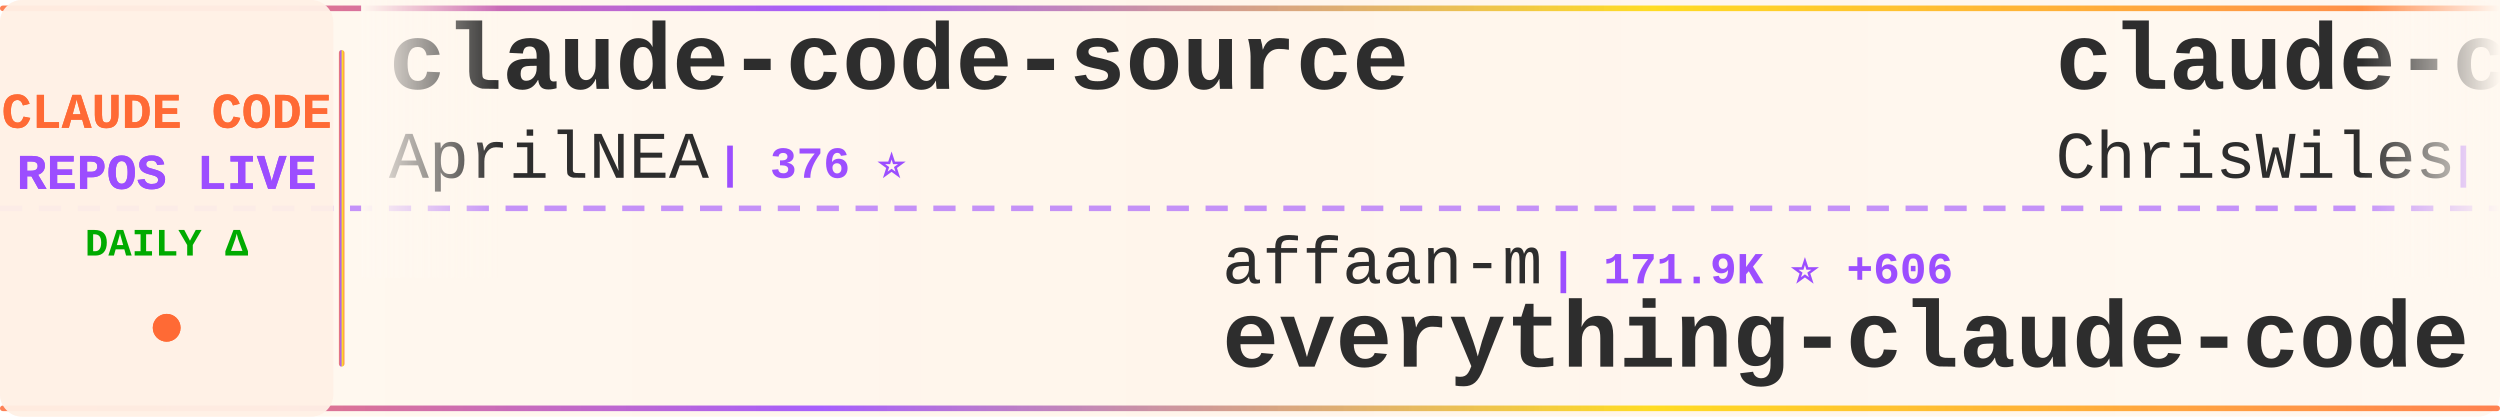
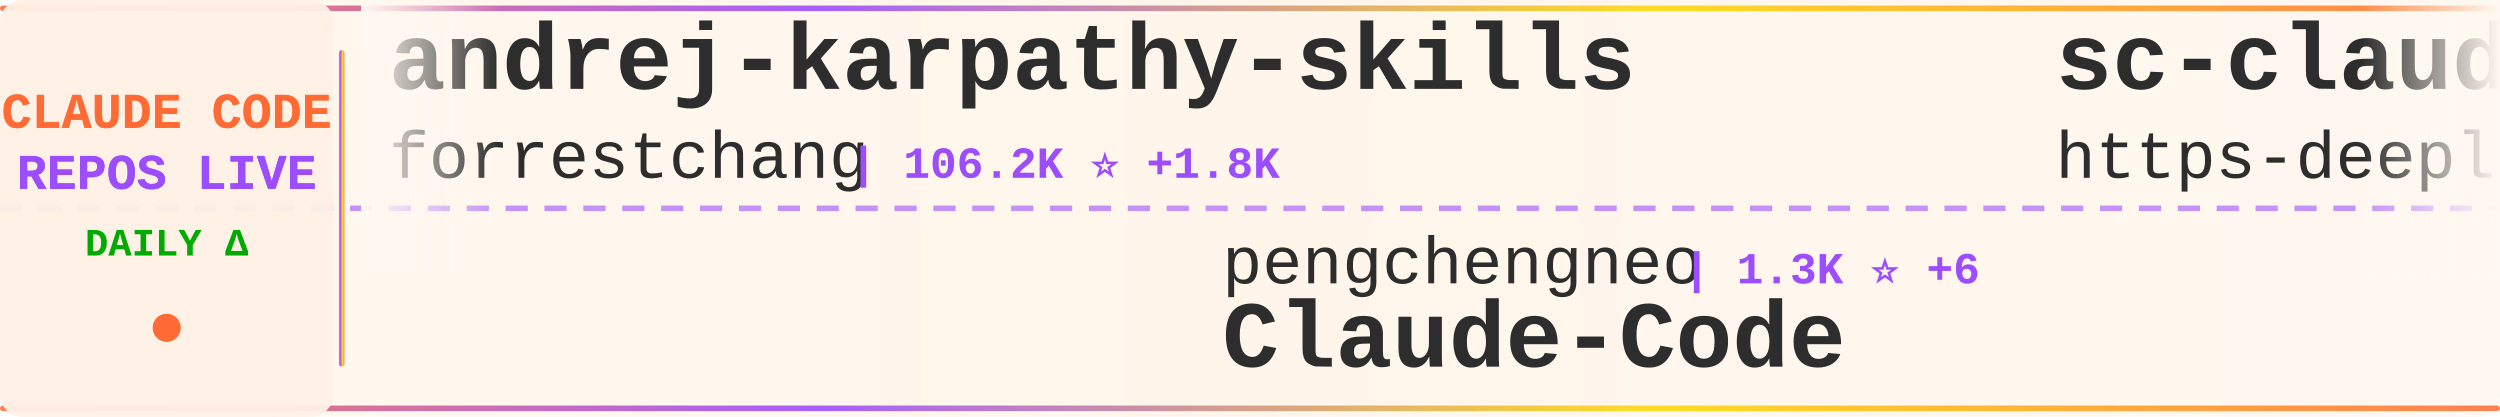
<svg xmlns="http://www.w3.org/2000/svg" width="900" height="150">
  <defs>
    <linearGradient id="tickerBg" x1="0%" y1="0%" x2="100%" y2="0%">
      <stop offset="0%" style="stop-color:#fff8f0;stop-opacity:0.98" />
      <stop offset="50%" style="stop-color:#fff5eb;stop-opacity:1" />
      <stop offset="100%" style="stop-color:#fff8f0;stop-opacity:0.98" />
    </linearGradient>
    <linearGradient id="borderGrad" x1="0%" y1="0%" x2="100%" y2="0%">
      <stop offset="0%" style="stop-color:#FF6B35;stop-opacity:0.85">
        <animate attributeName="stop-opacity" values="0.85;1;0.85" dur="2s" repeatCount="indefinite" />
      </stop>
      <stop offset="33%" style="stop-color:#9C4EFF;stop-opacity:0.9">
        <animate attributeName="stop-opacity" values="0.9;1;0.9" dur="2.2s" repeatCount="indefinite" />
      </stop>
      <stop offset="66%" style="stop-color:#FFD700;stop-opacity:0.85">
        <animate attributeName="stop-opacity" values="0.85;1;0.85" dur="1.8s" repeatCount="indefinite" />
      </stop>
      <stop offset="100%" style="stop-color:#FF6B35;stop-opacity:0.85">
        <animate attributeName="stop-opacity" values="0.85;1;0.85" dur="2s" repeatCount="indefinite" />
      </stop>
    </linearGradient>
    <filter id="textGlow">
      <feGaussianBlur stdDeviation="0.15" result="coloredBlur" />
      <feMerge>
        <feMergeNode in="coloredBlur" />
        <feMergeNode in="SourceGraphic" />
      </feMerge>
    </filter>
    <filter id="metricGlow">
      <feGaussianBlur stdDeviation="0.2" result="coloredBlur" />
      <feMerge>
        <feMergeNode in="coloredBlur" />
        <feMergeNode in="SourceGraphic" />
      </feMerge>
    </filter>
    <linearGradient id="leftFade" x1="0%" y1="0%" x2="100%" y2="0%">
      <stop offset="0%" style="stop-color:#fff8f0;stop-opacity:1" />
      <stop offset="100%" style="stop-color:#fff8f0;stop-opacity:0" />
    </linearGradient>
    <linearGradient id="rightFade" x1="0%" y1="0%" x2="100%" y2="0%">
      <stop offset="0%" style="stop-color:#fff8f0;stop-opacity:0" />
      <stop offset="100%" style="stop-color:#fff8f0;stop-opacity:1" />
    </linearGradient>
  </defs>
  <rect width="900" height="150" fill="url(#tickerBg)" rx="8" />
  <rect x="0" y="2" width="900" height="2" fill="url(#borderGrad)" rx="1" />
  <rect x="0" y="146" width="900" height="2" fill="url(#borderGrad)" rx="1" />
  <line x1="0" y1="75" x2="900" y2="75" stroke="#9C4EFF" stroke-width="2" stroke-dasharray="8 6" opacity="0.6" />
  <rect x="0" y="0" width="120" height="150" fill="#fff0e6" opacity="0.95" rx="8" />
  <text x="60" y="46" font-family="'Courier New', monospace" font-size="18" font-weight="bold" fill="#FF6B35" text-anchor="middle" filter="url(#textGlow)">
    CLAUDE CODE
  </text>
  <text x="60" y="68" font-family="'Courier New', monospace" font-size="18" font-weight="bold" fill="#9C4EFF" text-anchor="middle" filter="url(#textGlow)">
    REPOS LIVE
  </text>
  <text x="60" y="92" font-family="'Courier New', monospace" font-size="14" font-weight="bold" fill="#00aa00" text-anchor="middle">
    DAILY Δ
  </text>
  <circle cx="60" cy="118" r="5" fill="#FF6B35" filter="url(#metricGlow)">
    <animate attributeName="r" values="4;6;4" dur="1.5s" repeatCount="indefinite" />
    <animate attributeName="opacity" values="0.6;1;0.6" dur="1.5s" repeatCount="indefinite" />
  </circle>
  <rect x="122" y="18" width="2" height="114" fill="url(#borderGrad)" rx="1" />
  <clipPath id="tickerClip">
    <rect x="130" y="0" width="770" height="150" />
  </clipPath>
  <g clip-path="url(#tickerClip)">
    <g id="tickerItems">
      <animateTransform attributeName="transform" attributeType="XML" type="translate" from="0 0" to="-3000 0" dur="54s" repeatCount="indefinite" />
      <g transform="translate(0, 0)">
-         <text x="140" y="32" font-family="'Courier New', monospace" font-size="34" font-weight="bold" fill="#2d2d2d">claude-code-source</text>
-         <text x="140" y="64" font-family="'Courier New', monospace" font-size="24" font-weight="normal" fill="#2d2d2d" opacity="1.0">AprilNEA</text>
-         <text x="258" y="64" font-family="'Courier New', monospace" font-size="16" font-weight="bold" fill="#9C4EFF"> | 376 ⭐</text>
+         <text x="140" y="32" font-family="'Courier New', monospace" font-size="34" font-weight="bold" fill="#2d2d2d">andrej-karpathy-skills</text>
+         <text x="140" y="64" font-family="'Courier New', monospace" font-size="24" font-weight="normal" fill="#2d2d2d" opacity="1.0">forrestchang</text>
+         <text x="306" y="64" font-family="'Courier New', monospace" font-size="16" font-weight="bold" fill="#9C4EFF"> | 106.2K ⭐ +1.8K</text>
      </g>
      <g transform="translate(300, 0)">
+         <text x="140" y="102" font-family="'Courier New', monospace" font-size="24" font-weight="normal" fill="#2d2d2d" opacity="1.0">pengchengneo</text>
+         <text x="306" y="102" font-family="'Courier New', monospace" font-size="16" font-weight="bold" fill="#9C4EFF"> | 1.3K ⭐ +6</text>
+         <text x="140" y="132" font-family="'Courier New', monospace" font-size="34" font-weight="bold" fill="#2d2d2d">Claude-Code</text>
+       </g>
+       <g transform="translate(600, 0)">
+         <text x="140" y="32" font-family="'Courier New', monospace" font-size="34" font-weight="bold" fill="#2d2d2d">sc-claude-code-files</text>
+         <text x="140" y="64" font-family="'Courier New', monospace" font-size="24" font-weight="normal" fill="#2d2d2d" opacity="1.0">https-deeplearning-ai</text>
+         <text x="414" y="64" font-family="'Courier New', monospace" font-size="16" font-weight="bold" fill="#9C4EFF"> | 500 ⭐ +1</text>
+       </g>
+       <g transform="translate(900, 0)">
        <text x="140" y="102" font-family="'Courier New', monospace" font-size="24" font-weight="normal" fill="#2d2d2d" opacity="1.0">affaan-m</text>
-         <text x="258" y="102" font-family="'Courier New', monospace" font-size="16" font-weight="bold" fill="#9C4EFF"> | 171.9K ⭐ +606</text>
+         <text x="258" y="102" font-family="'Courier New', monospace" font-size="16" font-weight="bold" fill="#9C4EFF"> | 172.0K ⭐ +599</text>
        <text x="140" y="132" font-family="'Courier New', monospace" font-size="34" font-weight="bold" fill="#2d2d2d">everything-claude-code</text>
      </g>
-       <g transform="translate(600, 0)">
-         <text x="140" y="32" font-family="'Courier New', monospace" font-size="34" font-weight="bold" fill="#2d2d2d">claude-code-showcase</text>
-         <text x="140" y="64" font-family="'Courier New', monospace" font-size="24" font-weight="normal" fill="#2d2d2d" opacity="1.0">ChrisWiles</text>
-         <text x="282" y="64" font-family="'Courier New', monospace" font-size="16" font-weight="bold" fill="#9C4EFF"> | 5.9K ⭐ +3</text>
-       </g>
-       <g transform="translate(900, 0)">
-         <text x="140" y="102" font-family="'Courier New', monospace" font-size="24" font-weight="normal" fill="#2d2d2d" opacity="1.0">777genius</text>
-         <text x="270" y="102" font-family="'Courier New', monospace" font-size="16" font-weight="bold" fill="#9C4EFF"> | 905 ⭐ +1</text>
-         <text x="140" y="132" font-family="'Courier New', monospace" font-size="34" font-weight="bold" fill="#2d2d2d">claude-code-source-code</text>
-       </g>
      <g transform="translate(1200, 0)">
-         <text x="140" y="32" font-family="'Courier New', monospace" font-size="34" font-weight="bold" fill="#2d2d2d">claude-code-base-action</text>
+         <text x="140" y="32" font-family="'Courier New', monospace" font-size="34" font-weight="bold" fill="#2d2d2d">skills</text>
        <text x="140" y="64" font-family="'Courier New', monospace" font-size="24" font-weight="normal" fill="#2d2d2d" opacity="1.0">anthropics</text>
-         <text x="282" y="64" font-family="'Courier New', monospace" font-size="16" font-weight="bold" fill="#9C4EFF"> | 804 ⭐</text>
+         <text x="282" y="64" font-family="'Courier New', monospace" font-size="16" font-weight="bold" fill="#9C4EFF"> | 127.3K ⭐ +388</text>
      </g>
      <g transform="translate(1500, 0)">
-         <text x="140" y="102" font-family="'Courier New', monospace" font-size="24" font-weight="normal" fill="#2d2d2d" opacity="1.0">zstmfhy</text>
-         <text x="246" y="102" font-family="'Courier New', monospace" font-size="16" font-weight="bold" fill="#9C4EFF"> | 190 ⭐</text>
-         <text x="140" y="132" font-family="'Courier New', monospace" font-size="34" font-weight="bold" fill="#2d2d2d">Claude-code</text>
+         <text x="140" y="102" font-family="'Courier New', monospace" font-size="24" font-weight="normal" fill="#2d2d2d" opacity="1.0">luongnv89</text>
+         <text x="270" y="102" font-family="'Courier New', monospace" font-size="16" font-weight="bold" fill="#9C4EFF"> | 30.8K ⭐ +123</text>
+         <text x="140" y="132" font-family="'Courier New', monospace" font-size="34" font-weight="bold" fill="#2d2d2d">claude-howto</text>
      </g>
      <g transform="translate(1800, 0)">
-         <text x="140" y="32" font-family="'Courier New', monospace" font-size="34" font-weight="bold" fill="#2d2d2d">claude-code-webui</text>
-         <text x="140" y="64" font-family="'Courier New', monospace" font-size="24" font-weight="normal" fill="#2d2d2d" opacity="1.0">sugyan</text>
-         <text x="234" y="64" font-family="'Courier New', monospace" font-size="16" font-weight="bold" fill="#9C4EFF"> | 1.1K ⭐ +2</text>
+         <text x="140" y="32" font-family="'Courier New', monospace" font-size="34" font-weight="bold" fill="#2d2d2d">ralph-claude-code</text>
+         <text x="140" y="64" font-family="'Courier New', monospace" font-size="24" font-weight="normal" fill="#2d2d2d" opacity="1.0">frankbria</text>
+         <text x="270" y="64" font-family="'Courier New', monospace" font-size="16" font-weight="bold" fill="#9C4EFF"> | 9.0K ⭐ +14</text>
      </g>
      <g transform="translate(2100, 0)">
-         <text x="140" y="102" font-family="'Courier New', monospace" font-size="24" font-weight="normal" fill="#2d2d2d" opacity="1.0">diet103</text>
-         <text x="246" y="102" font-family="'Courier New', monospace" font-size="16" font-weight="bold" fill="#9C4EFF"> | 9.6K ⭐ +10</text>
-         <text x="140" y="132" font-family="'Courier New', monospace" font-size="34" font-weight="bold" fill="#2d2d2d">claude-code-infrastructu...</text>
+         <text x="140" y="102" font-family="'Courier New', monospace" font-size="24" font-weight="normal" fill="#2d2d2d" opacity="1.0">ponponon</text>
+         <text x="258" y="102" font-family="'Courier New', monospace" font-size="16" font-weight="bold" fill="#9C4EFF"> | 2.2K ⭐ +2</text>
+         <text x="140" y="132" font-family="'Courier New', monospace" font-size="34" font-weight="bold" fill="#2d2d2d">claude_code_src</text>
      </g>
      <g transform="translate(2400, 0)">
-         <text x="140" y="32" font-family="'Courier New', monospace" font-size="34" font-weight="bold" fill="#2d2d2d">awesome-claude-code-tool...</text>
-         <text x="140" y="64" font-family="'Courier New', monospace" font-size="24" font-weight="normal" fill="#2d2d2d" opacity="1.0">rohitg00</text>
-         <text x="258" y="64" font-family="'Courier New', monospace" font-size="16" font-weight="bold" fill="#9C4EFF"> | 1.5K ⭐ +7</text>
+         <text x="140" y="32" font-family="'Courier New', monospace" font-size="34" font-weight="bold" fill="#2d2d2d">claude-code-from-source</text>
+         <text x="140" y="64" font-family="'Courier New', monospace" font-size="24" font-weight="normal" fill="#2d2d2d" opacity="1.0">alejandrobalderas</text>
+         <text x="366" y="64" font-family="'Courier New', monospace" font-size="16" font-weight="bold" fill="#9C4EFF"> | 1.8K ⭐ +2</text>
      </g>
      <g transform="translate(2700, 0)">
-         <text x="140" y="102" font-family="'Courier New', monospace" font-size="24" font-weight="normal" fill="#2d2d2d" opacity="1.0">forrestchang</text>
-         <text x="306" y="102" font-family="'Courier New', monospace" font-size="16" font-weight="bold" fill="#9C4EFF"> | 106.0K ⭐ +1.8K</text>
-         <text x="140" y="132" font-family="'Courier New', monospace" font-size="34" font-weight="bold" fill="#2d2d2d">andrej-karpathy-skills</text>
+         <text x="140" y="102" font-family="'Courier New', monospace" font-size="24" font-weight="normal" fill="#2d2d2d" opacity="1.0">router-for-me</text>
+         <text x="318" y="102" font-family="'Courier New', monospace" font-size="16" font-weight="bold" fill="#9C4EFF"> | 30.3K ⭐ +146</text>
+         <text x="140" y="132" font-family="'Courier New', monospace" font-size="34" font-weight="bold" fill="#2d2d2d">CLIProxyAPI</text>
      </g>
      <g transform="translate(3000, 0)">
-         <text x="140" y="32" font-family="'Courier New', monospace" font-size="34" font-weight="bold" fill="#2d2d2d">claude-code-source</text>
-         <text x="140" y="64" font-family="'Courier New', monospace" font-size="24" font-weight="normal" fill="#2d2d2d" opacity="1.0">AprilNEA</text>
-         <text x="258" y="64" font-family="'Courier New', monospace" font-size="16" font-weight="bold" fill="#9C4EFF"> | 376 ⭐</text>
+         <text x="140" y="32" font-family="'Courier New', monospace" font-size="34" font-weight="bold" fill="#2d2d2d">andrej-karpathy-skills</text>
+         <text x="140" y="64" font-family="'Courier New', monospace" font-size="24" font-weight="normal" fill="#2d2d2d" opacity="1.0">forrestchang</text>
+         <text x="306" y="64" font-family="'Courier New', monospace" font-size="16" font-weight="bold" fill="#9C4EFF"> | 106.2K ⭐ +1.8K</text>
      </g>
      <g transform="translate(3300, 0)">
-         <text x="140" y="102" font-family="'Courier New', monospace" font-size="24" font-weight="normal" fill="#2d2d2d" opacity="1.0">affaan-m</text>
-         <text x="258" y="102" font-family="'Courier New', monospace" font-size="16" font-weight="bold" fill="#9C4EFF"> | 171.9K ⭐ +606</text>
-         <text x="140" y="132" font-family="'Courier New', monospace" font-size="34" font-weight="bold" fill="#2d2d2d">everything-claude-code</text>
+         <text x="140" y="102" font-family="'Courier New', monospace" font-size="24" font-weight="normal" fill="#2d2d2d" opacity="1.0">pengchengneo</text>
+         <text x="306" y="102" font-family="'Courier New', monospace" font-size="16" font-weight="bold" fill="#9C4EFF"> | 1.3K ⭐ +6</text>
+         <text x="140" y="132" font-family="'Courier New', monospace" font-size="34" font-weight="bold" fill="#2d2d2d">Claude-Code</text>
      </g>
      <g transform="translate(3600, 0)">
-         <text x="140" y="32" font-family="'Courier New', monospace" font-size="34" font-weight="bold" fill="#2d2d2d">claude-code-showcase</text>
-         <text x="140" y="64" font-family="'Courier New', monospace" font-size="24" font-weight="normal" fill="#2d2d2d" opacity="1.0">ChrisWiles</text>
-         <text x="282" y="64" font-family="'Courier New', monospace" font-size="16" font-weight="bold" fill="#9C4EFF"> | 5.9K ⭐ +3</text>
+         <text x="140" y="32" font-family="'Courier New', monospace" font-size="34" font-weight="bold" fill="#2d2d2d">sc-claude-code-files</text>
+         <text x="140" y="64" font-family="'Courier New', monospace" font-size="24" font-weight="normal" fill="#2d2d2d" opacity="1.0">https-deeplearning-ai</text>
+         <text x="414" y="64" font-family="'Courier New', monospace" font-size="16" font-weight="bold" fill="#9C4EFF"> | 500 ⭐ +1</text>
      </g>
      <g transform="translate(3900, 0)">
-         <text x="140" y="102" font-family="'Courier New', monospace" font-size="24" font-weight="normal" fill="#2d2d2d" opacity="1.0">777genius</text>
-         <text x="270" y="102" font-family="'Courier New', monospace" font-size="16" font-weight="bold" fill="#9C4EFF"> | 905 ⭐ +1</text>
-         <text x="140" y="132" font-family="'Courier New', monospace" font-size="34" font-weight="bold" fill="#2d2d2d">claude-code-source-code</text>
+         <text x="140" y="102" font-family="'Courier New', monospace" font-size="24" font-weight="normal" fill="#2d2d2d" opacity="1.0">affaan-m</text>
+         <text x="258" y="102" font-family="'Courier New', monospace" font-size="16" font-weight="bold" fill="#9C4EFF"> | 172.0K ⭐ +599</text>
+         <text x="140" y="132" font-family="'Courier New', monospace" font-size="34" font-weight="bold" fill="#2d2d2d">everything-claude-code</text>
      </g>
    </g>
  </g>
  <rect x="130" y="0" width="50" height="100" fill="url(#leftFade)" />
  <rect x="850" y="0" width="50" height="100" fill="url(#rightFade)" />
</svg>
